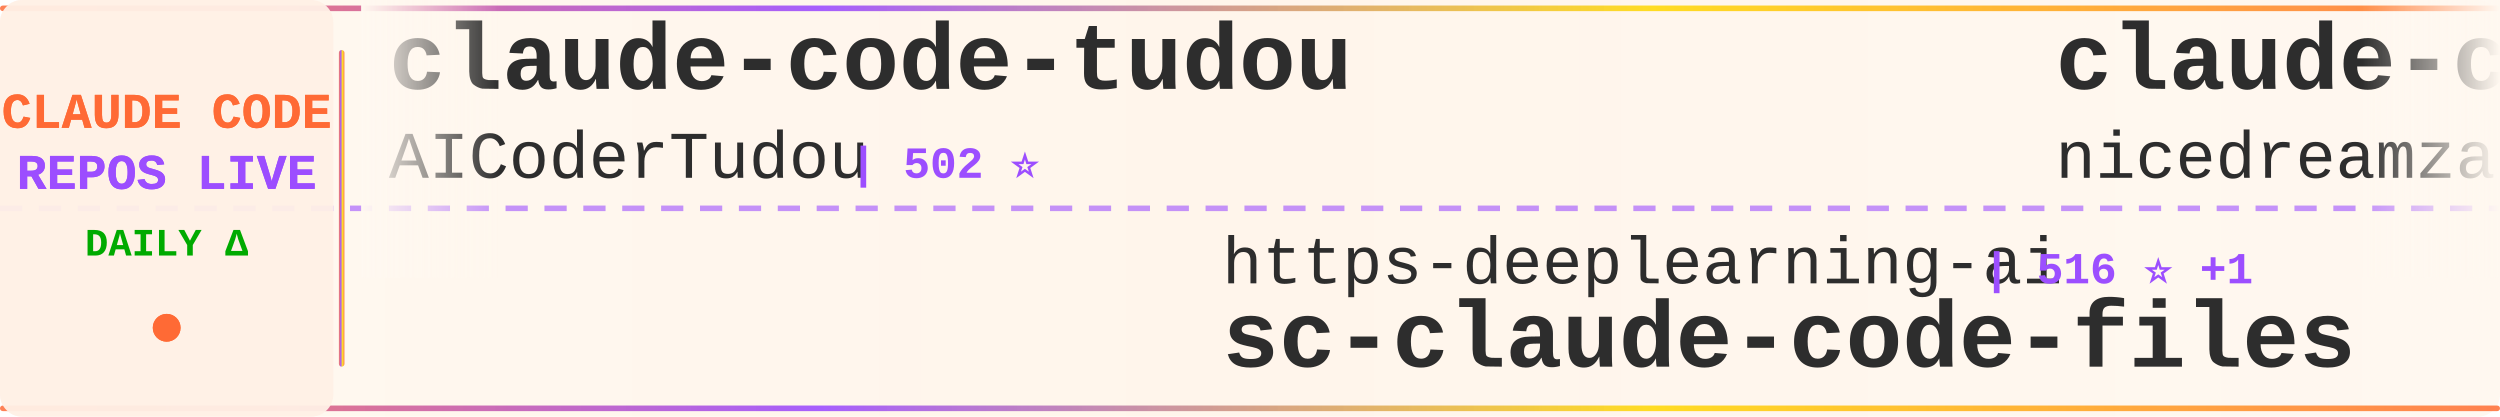
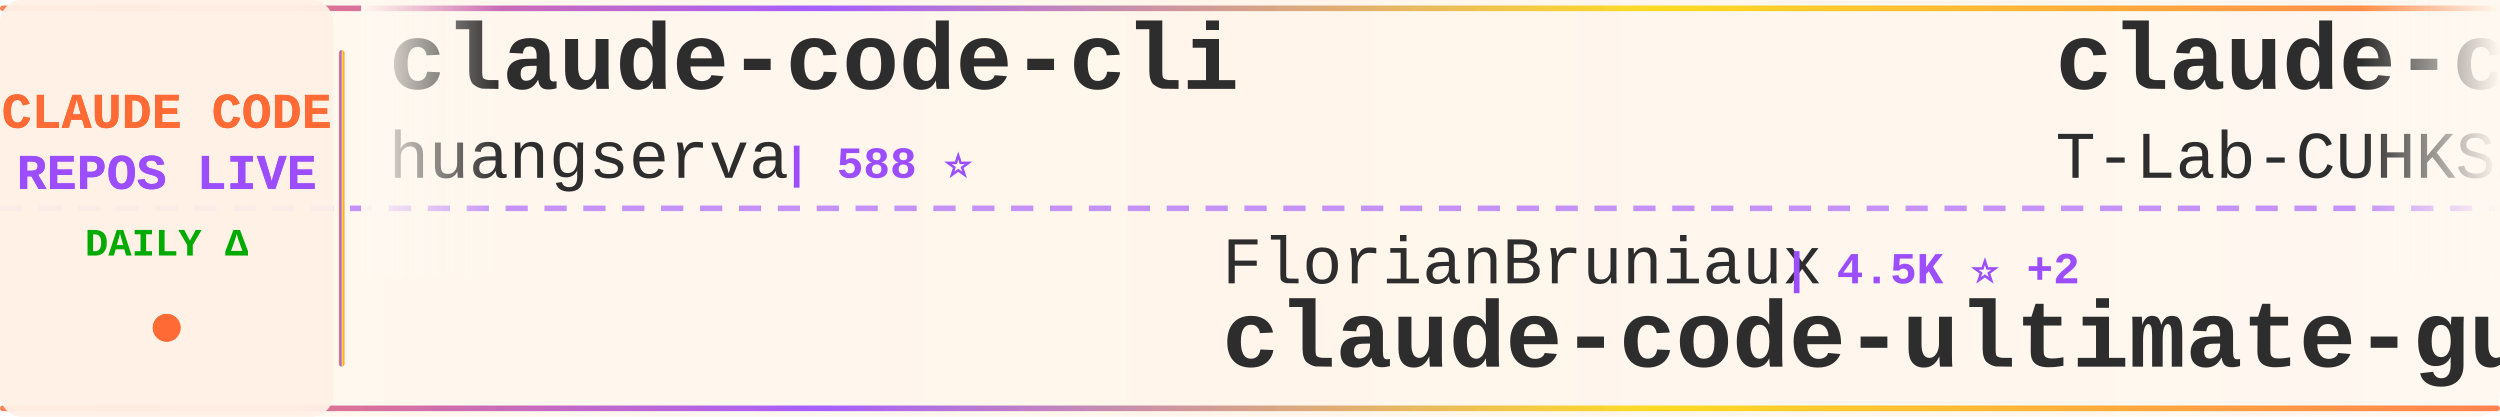
<svg xmlns="http://www.w3.org/2000/svg" width="900" height="150">
  <defs>
    <linearGradient id="tickerBg" x1="0%" y1="0%" x2="100%" y2="0%">
      <stop offset="0%" style="stop-color:#fff8f0;stop-opacity:0.98" />
      <stop offset="50%" style="stop-color:#fff5eb;stop-opacity:1" />
      <stop offset="100%" style="stop-color:#fff8f0;stop-opacity:0.98" />
    </linearGradient>
    <linearGradient id="borderGrad" x1="0%" y1="0%" x2="100%" y2="0%">
      <stop offset="0%" style="stop-color:#FF6B35;stop-opacity:0.85">
        <animate attributeName="stop-opacity" values="0.85;1;0.85" dur="2s" repeatCount="indefinite" />
      </stop>
      <stop offset="33%" style="stop-color:#9C4EFF;stop-opacity:0.9">
        <animate attributeName="stop-opacity" values="0.9;1;0.9" dur="2.2s" repeatCount="indefinite" />
      </stop>
      <stop offset="66%" style="stop-color:#FFD700;stop-opacity:0.85">
        <animate attributeName="stop-opacity" values="0.85;1;0.85" dur="1.8s" repeatCount="indefinite" />
      </stop>
      <stop offset="100%" style="stop-color:#FF6B35;stop-opacity:0.85">
        <animate attributeName="stop-opacity" values="0.85;1;0.85" dur="2s" repeatCount="indefinite" />
      </stop>
    </linearGradient>
    <filter id="textGlow">
      <feGaussianBlur stdDeviation="0.15" result="coloredBlur" />
      <feMerge>
        <feMergeNode in="coloredBlur" />
        <feMergeNode in="SourceGraphic" />
      </feMerge>
    </filter>
    <filter id="metricGlow">
      <feGaussianBlur stdDeviation="0.2" result="coloredBlur" />
      <feMerge>
        <feMergeNode in="coloredBlur" />
        <feMergeNode in="SourceGraphic" />
      </feMerge>
    </filter>
    <linearGradient id="leftFade" x1="0%" y1="0%" x2="100%" y2="0%">
      <stop offset="0%" style="stop-color:#fff8f0;stop-opacity:1" />
      <stop offset="100%" style="stop-color:#fff8f0;stop-opacity:0" />
    </linearGradient>
    <linearGradient id="rightFade" x1="0%" y1="0%" x2="100%" y2="0%">
      <stop offset="0%" style="stop-color:#fff8f0;stop-opacity:0" />
      <stop offset="100%" style="stop-color:#fff8f0;stop-opacity:1" />
    </linearGradient>
  </defs>
  <rect width="900" height="150" fill="url(#tickerBg)" rx="8" />
  <rect x="0" y="2" width="900" height="2" fill="url(#borderGrad)" rx="1" />
  <rect x="0" y="146" width="900" height="2" fill="url(#borderGrad)" rx="1" />
  <line x1="0" y1="75" x2="900" y2="75" stroke="#9C4EFF" stroke-width="2" stroke-dasharray="8 6" opacity="0.6" />
  <rect x="0" y="0" width="120" height="150" fill="#fff0e6" opacity="0.95" rx="8" />
  <text x="60" y="46" font-family="'Courier New', monospace" font-size="18" font-weight="bold" fill="#FF6B35" text-anchor="middle" filter="url(#textGlow)">
    CLAUDE CODE
  </text>
  <text x="60" y="68" font-family="'Courier New', monospace" font-size="18" font-weight="bold" fill="#9C4EFF" text-anchor="middle" filter="url(#textGlow)">
    REPOS LIVE
  </text>
  <text x="60" y="92" font-family="'Courier New', monospace" font-size="14" font-weight="bold" fill="#00aa00" text-anchor="middle">
    DAILY Δ
  </text>
  <circle cx="60" cy="118" r="5" fill="#FF6B35" filter="url(#metricGlow)">
    <animate attributeName="r" values="4;6;4" dur="1.5s" repeatCount="indefinite" />
    <animate attributeName="opacity" values="0.6;1;0.6" dur="1.5s" repeatCount="indefinite" />
  </circle>
  <rect x="122" y="18" width="2" height="114" fill="url(#borderGrad)" rx="1" />
  <clipPath id="tickerClip">
    <rect x="130" y="0" width="770" height="150" />
  </clipPath>
  <g clip-path="url(#tickerClip)">
    <g id="tickerItems">
      <animateTransform attributeName="transform" attributeType="XML" type="translate" from="0 0" to="-3000 0" dur="54s" repeatCount="indefinite" />
      <g transform="translate(0, 0)">
-         <text x="140" y="32" font-family="'Courier New', monospace" font-size="34" font-weight="bold" fill="#2d2d2d">claude-code-tudou</text>
-         <text x="140" y="64" font-family="'Courier New', monospace" font-size="24" font-weight="normal" fill="#2d2d2d" opacity="1.0">AICoderTudou</text>
-         <text x="306" y="64" font-family="'Courier New', monospace" font-size="16" font-weight="bold" fill="#9C4EFF"> | 502 ⭐</text>
+         <text x="140" y="32" font-family="'Courier New', monospace" font-size="34" font-weight="bold" fill="#2d2d2d">claude-code-cli</text>
+         <text x="140" y="64" font-family="'Courier New', monospace" font-size="24" font-weight="normal" fill="#2d2d2d" opacity="1.0">huangserva</text>
+         <text x="282" y="64" font-family="'Courier New', monospace" font-size="16" font-weight="bold" fill="#9C4EFF"> | 588 ⭐</text>
      </g>
      <g transform="translate(300, 0)">
-         <text x="140" y="102" font-family="'Courier New', monospace" font-size="24" font-weight="normal" fill="#2d2d2d" opacity="1.0">https-deeplearning-ai</text>
-         <text x="414" y="102" font-family="'Courier New', monospace" font-size="16" font-weight="bold" fill="#9C4EFF"> | 516 ⭐ +1</text>
-         <text x="140" y="132" font-family="'Courier New', monospace" font-size="34" font-weight="bold" fill="#2d2d2d">sc-claude-code-files</text>
+         <text x="140" y="102" font-family="'Courier New', monospace" font-size="24" font-weight="normal" fill="#2d2d2d" opacity="1.0">FlorianBruniaux</text>
+         <text x="342" y="102" font-family="'Courier New', monospace" font-size="16" font-weight="bold" fill="#9C4EFF"> | 4.5K ⭐ +2</text>
+         <text x="140" y="132" font-family="'Courier New', monospace" font-size="34" font-weight="bold" fill="#2d2d2d">claude-code-ultimate-gui...</text>
      </g>
      <g transform="translate(600, 0)">
-         <text x="140" y="32" font-family="'Courier New', monospace" font-size="34" font-weight="bold" fill="#2d2d2d">claude-code-local</text>
-         <text x="140" y="64" font-family="'Courier New', monospace" font-size="24" font-weight="normal" fill="#2d2d2d" opacity="1.0">nicedreamzapp</text>
-         <text x="318" y="64" font-family="'Courier New', monospace" font-size="16" font-weight="bold" fill="#9C4EFF"> | 2.7K ⭐ +2</text>
+         <text x="140" y="32" font-family="'Courier New', monospace" font-size="34" font-weight="bold" fill="#2d2d2d">claude-code</text>
+         <text x="140" y="64" font-family="'Courier New', monospace" font-size="24" font-weight="normal" fill="#2d2d2d" opacity="1.0">T-Lab-CUHKSZ</text>
+         <text x="306" y="64" font-family="'Courier New', monospace" font-size="16" font-weight="bold" fill="#9C4EFF"> | 313 ⭐ +1</text>
      </g>
      <g transform="translate(900, 0)">
-         <text x="140" y="102" font-family="'Courier New', monospace" font-size="24" font-weight="normal" fill="#2d2d2d" opacity="1.0">zebbern</text>
-         <text x="246" y="102" font-family="'Courier New', monospace" font-size="16" font-weight="bold" fill="#9C4EFF"> | 4.2K ⭐ +1</text>
-         <text x="140" y="132" font-family="'Courier New', monospace" font-size="34" font-weight="bold" fill="#2d2d2d">claude-code-guide</text>
+         <text x="140" y="102" font-family="'Courier New', monospace" font-size="24" font-weight="normal" fill="#2d2d2d" opacity="1.0">anthropics</text>
+         <text x="282" y="102" font-family="'Courier New', monospace" font-size="16" font-weight="bold" fill="#9C4EFF"> | 24.5K ⭐ +678</text>
+         <text x="140" y="132" font-family="'Courier New', monospace" font-size="34" font-weight="bold" fill="#2d2d2d">claude-plugins-official</text>
      </g>
      <g transform="translate(1200, 0)">
-         <text x="140" y="32" font-family="'Courier New', monospace" font-size="34" font-weight="bold" fill="#2d2d2d">Claude-Code-Workflow</text>
-         <text x="140" y="64" font-family="'Courier New', monospace" font-size="24" font-weight="normal" fill="#2d2d2d" opacity="1.0">catlog22</text>
-         <text x="258" y="64" font-family="'Courier New', monospace" font-size="16" font-weight="bold" fill="#9C4EFF"> | 2.0K ⭐</text>
+         <text x="140" y="32" font-family="'Courier New', monospace" font-size="34" font-weight="bold" fill="#2d2d2d">claude-code</text>
+         <text x="140" y="64" font-family="'Courier New', monospace" font-size="24" font-weight="normal" fill="#2d2d2d" opacity="1.0">RishabhK103</text>
+         <text x="294" y="64" font-family="'Courier New', monospace" font-size="16" font-weight="bold" fill="#9C4EFF"> | 84 ⭐</text>
      </g>
      <g transform="translate(1500, 0)">
-         <text x="140" y="102" font-family="'Courier New', monospace" font-size="24" font-weight="normal" fill="#2d2d2d" opacity="1.0">ChinaSiro</text>
-         <text x="270" y="102" font-family="'Courier New', monospace" font-size="16" font-weight="bold" fill="#9C4EFF"> | 9.2K ⭐</text>
-         <text x="140" y="132" font-family="'Courier New', monospace" font-size="34" font-weight="bold" fill="#2d2d2d">claude-code-sourcemap</text>
+         <text x="140" y="102" font-family="'Courier New', monospace" font-size="24" font-weight="normal" fill="#2d2d2d" opacity="1.0">lintsinghua</text>
+         <text x="294" y="102" font-family="'Courier New', monospace" font-size="16" font-weight="bold" fill="#9C4EFF"> | 3.4K ⭐ +2</text>
+         <text x="140" y="132" font-family="'Courier New', monospace" font-size="34" font-weight="bold" fill="#2d2d2d">claude-code-book</text>
      </g>
      <g transform="translate(1800, 0)">
-         <text x="140" y="32" font-family="'Courier New', monospace" font-size="34" font-weight="bold" fill="#2d2d2d">claude-code-my-workflow</text>
-         <text x="140" y="64" font-family="'Courier New', monospace" font-size="24" font-weight="normal" fill="#2d2d2d" opacity="1.0">pedrohcgs</text>
-         <text x="270" y="64" font-family="'Courier New', monospace" font-size="16" font-weight="bold" fill="#9C4EFF"> | 1.1K ⭐</text>
+         <text x="140" y="32" font-family="'Courier New', monospace" font-size="34" font-weight="bold" fill="#2d2d2d">claude-code-source-code-...</text>
+         <text x="140" y="64" font-family="'Courier New', monospace" font-size="24" font-weight="normal" fill="#2d2d2d" opacity="1.0">ghuntley</text>
+         <text x="258" y="64" font-family="'Courier New', monospace" font-size="16" font-weight="bold" fill="#9C4EFF"> | 978 ⭐</text>
      </g>
      <g transform="translate(2100, 0)">
-         <text x="140" y="102" font-family="'Courier New', monospace" font-size="24" font-weight="normal" fill="#2d2d2d" opacity="1.0">Njengah</text>
-         <text x="246" y="102" font-family="'Courier New', monospace" font-size="16" font-weight="bold" fill="#9C4EFF"> | 1.7K ⭐</text>
-         <text x="140" y="132" font-family="'Courier New', monospace" font-size="34" font-weight="bold" fill="#2d2d2d">claude-code-cheat-sheet</text>
+         <text x="140" y="102" font-family="'Courier New', monospace" font-size="24" font-weight="normal" fill="#2d2d2d" opacity="1.0">kodu-ai</text>
+         <text x="246" y="102" font-family="'Courier New', monospace" font-size="16" font-weight="bold" fill="#9C4EFF"> | 5.3K ⭐</text>
+         <text x="140" y="132" font-family="'Courier New', monospace" font-size="34" font-weight="bold" fill="#2d2d2d">claude-coder</text>
      </g>
      <g transform="translate(2400, 0)">
-         <text x="140" y="32" font-family="'Courier New', monospace" font-size="34" font-weight="bold" fill="#2d2d2d">cc-switch</text>
-         <text x="140" y="64" font-family="'Courier New', monospace" font-size="24" font-weight="normal" fill="#2d2d2d" opacity="1.0">farion1231</text>
-         <text x="282" y="64" font-family="'Courier New', monospace" font-size="16" font-weight="bold" fill="#9C4EFF"> | 78.0K ⭐ +290</text>
+         <text x="140" y="32" font-family="'Courier New', monospace" font-size="34" font-weight="bold" fill="#2d2d2d">sc-claude-code-files</text>
+         <text x="140" y="64" font-family="'Courier New', monospace" font-size="24" font-weight="normal" fill="#2d2d2d" opacity="1.0">https-deeplearning-ai</text>
+         <text x="414" y="64" font-family="'Courier New', monospace" font-size="16" font-weight="bold" fill="#9C4EFF"> | 516 ⭐</text>
      </g>
      <g transform="translate(2700, 0)">
-         <text x="140" y="102" font-family="'Courier New', monospace" font-size="24" font-weight="normal" fill="#2d2d2d" opacity="1.0">lst97</text>
-         <text x="222" y="102" font-family="'Courier New', monospace" font-size="16" font-weight="bold" fill="#9C4EFF"> | 1.6K ⭐</text>
-         <text x="140" y="132" font-family="'Courier New', monospace" font-size="34" font-weight="bold" fill="#2d2d2d">claude-code-sub-agents</text>
+         <text x="140" y="102" font-family="'Courier New', monospace" font-size="24" font-weight="normal" fill="#2d2d2d" opacity="1.0">centminmod</text>
+         <text x="282" y="102" font-family="'Courier New', monospace" font-size="16" font-weight="bold" fill="#9C4EFF"> | 2.3K ⭐ +4</text>
+         <text x="140" y="132" font-family="'Courier New', monospace" font-size="34" font-weight="bold" fill="#2d2d2d">my-claude-code-setup</text>
      </g>
      <g transform="translate(3000, 0)">
-         <text x="140" y="32" font-family="'Courier New', monospace" font-size="34" font-weight="bold" fill="#2d2d2d">claude-code-tudou</text>
-         <text x="140" y="64" font-family="'Courier New', monospace" font-size="24" font-weight="normal" fill="#2d2d2d" opacity="1.0">AICoderTudou</text>
-         <text x="306" y="64" font-family="'Courier New', monospace" font-size="16" font-weight="bold" fill="#9C4EFF"> | 502 ⭐</text>
+         <text x="140" y="32" font-family="'Courier New', monospace" font-size="34" font-weight="bold" fill="#2d2d2d">claude-code-cli</text>
+         <text x="140" y="64" font-family="'Courier New', monospace" font-size="24" font-weight="normal" fill="#2d2d2d" opacity="1.0">huangserva</text>
+         <text x="282" y="64" font-family="'Courier New', monospace" font-size="16" font-weight="bold" fill="#9C4EFF"> | 588 ⭐</text>
      </g>
      <g transform="translate(3300, 0)">
-         <text x="140" y="102" font-family="'Courier New', monospace" font-size="24" font-weight="normal" fill="#2d2d2d" opacity="1.0">https-deeplearning-ai</text>
-         <text x="414" y="102" font-family="'Courier New', monospace" font-size="16" font-weight="bold" fill="#9C4EFF"> | 516 ⭐ +1</text>
-         <text x="140" y="132" font-family="'Courier New', monospace" font-size="34" font-weight="bold" fill="#2d2d2d">sc-claude-code-files</text>
+         <text x="140" y="102" font-family="'Courier New', monospace" font-size="24" font-weight="normal" fill="#2d2d2d" opacity="1.0">FlorianBruniaux</text>
+         <text x="342" y="102" font-family="'Courier New', monospace" font-size="16" font-weight="bold" fill="#9C4EFF"> | 4.5K ⭐ +2</text>
+         <text x="140" y="132" font-family="'Courier New', monospace" font-size="34" font-weight="bold" fill="#2d2d2d">claude-code-ultimate-gui...</text>
      </g>
      <g transform="translate(3600, 0)">
-         <text x="140" y="32" font-family="'Courier New', monospace" font-size="34" font-weight="bold" fill="#2d2d2d">claude-code-local</text>
-         <text x="140" y="64" font-family="'Courier New', monospace" font-size="24" font-weight="normal" fill="#2d2d2d" opacity="1.0">nicedreamzapp</text>
-         <text x="318" y="64" font-family="'Courier New', monospace" font-size="16" font-weight="bold" fill="#9C4EFF"> | 2.7K ⭐ +2</text>
+         <text x="140" y="32" font-family="'Courier New', monospace" font-size="34" font-weight="bold" fill="#2d2d2d">claude-code</text>
+         <text x="140" y="64" font-family="'Courier New', monospace" font-size="24" font-weight="normal" fill="#2d2d2d" opacity="1.0">T-Lab-CUHKSZ</text>
+         <text x="306" y="64" font-family="'Courier New', monospace" font-size="16" font-weight="bold" fill="#9C4EFF"> | 313 ⭐ +1</text>
      </g>
      <g transform="translate(3900, 0)">
-         <text x="140" y="102" font-family="'Courier New', monospace" font-size="24" font-weight="normal" fill="#2d2d2d" opacity="1.0">zebbern</text>
-         <text x="246" y="102" font-family="'Courier New', monospace" font-size="16" font-weight="bold" fill="#9C4EFF"> | 4.2K ⭐ +1</text>
-         <text x="140" y="132" font-family="'Courier New', monospace" font-size="34" font-weight="bold" fill="#2d2d2d">claude-code-guide</text>
+         <text x="140" y="102" font-family="'Courier New', monospace" font-size="24" font-weight="normal" fill="#2d2d2d" opacity="1.0">anthropics</text>
+         <text x="282" y="102" font-family="'Courier New', monospace" font-size="16" font-weight="bold" fill="#9C4EFF"> | 24.5K ⭐ +678</text>
+         <text x="140" y="132" font-family="'Courier New', monospace" font-size="34" font-weight="bold" fill="#2d2d2d">claude-plugins-official</text>
      </g>
    </g>
  </g>
  <rect x="130" y="0" width="50" height="100" fill="url(#leftFade)" />
  <rect x="850" y="0" width="50" height="100" fill="url(#rightFade)" />
</svg>
